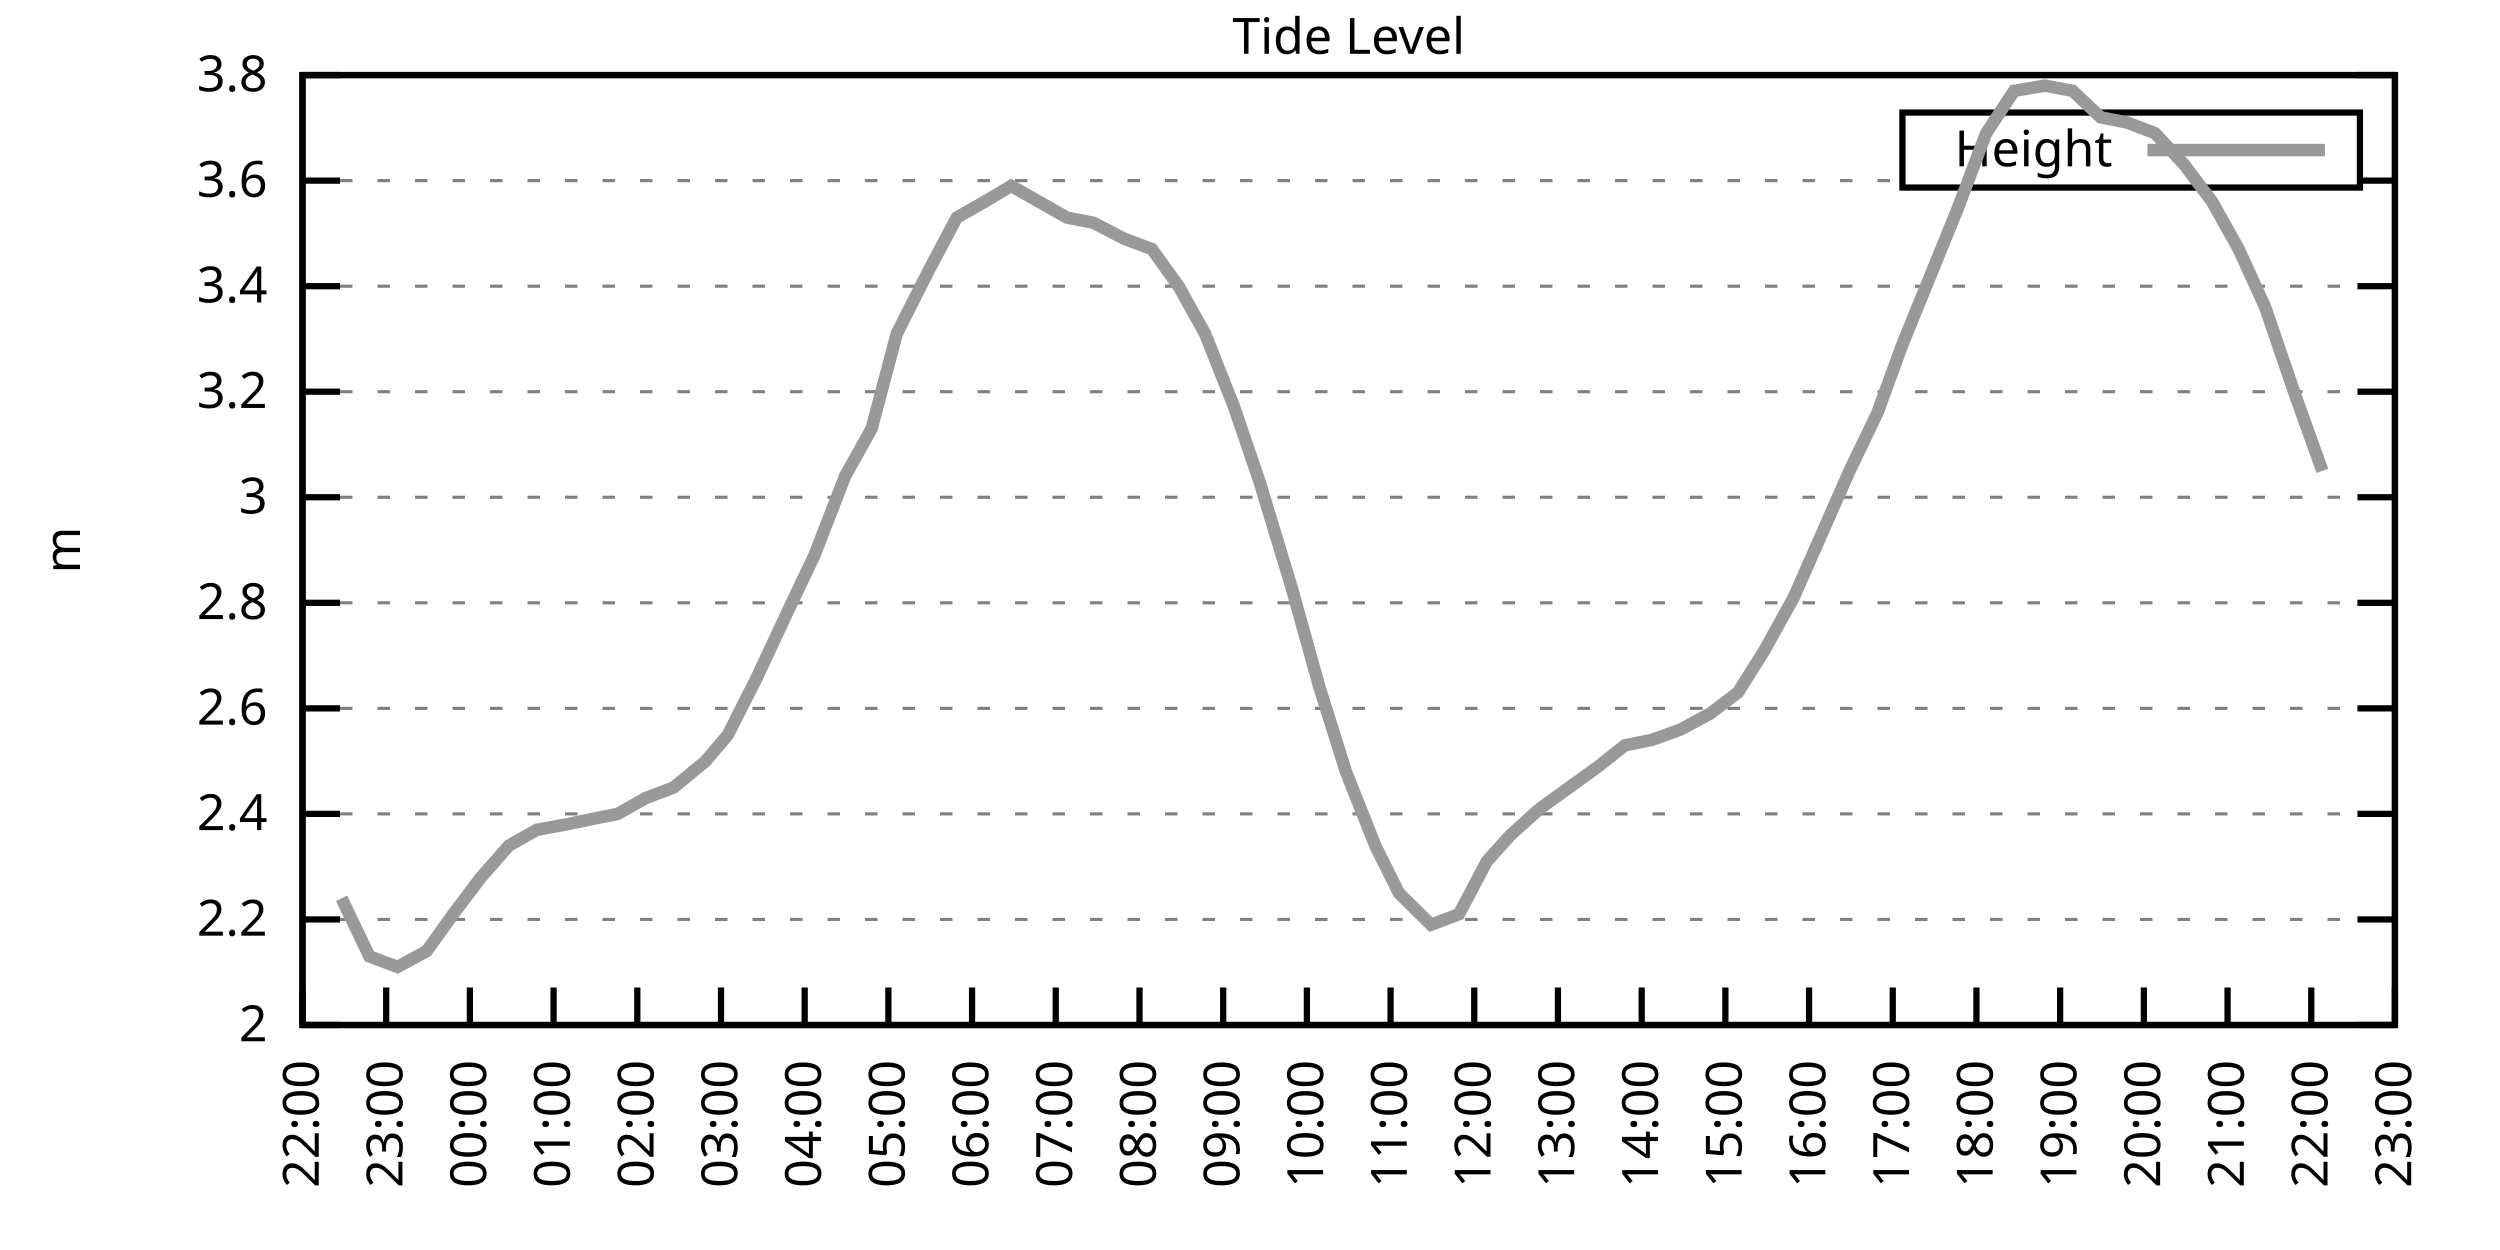
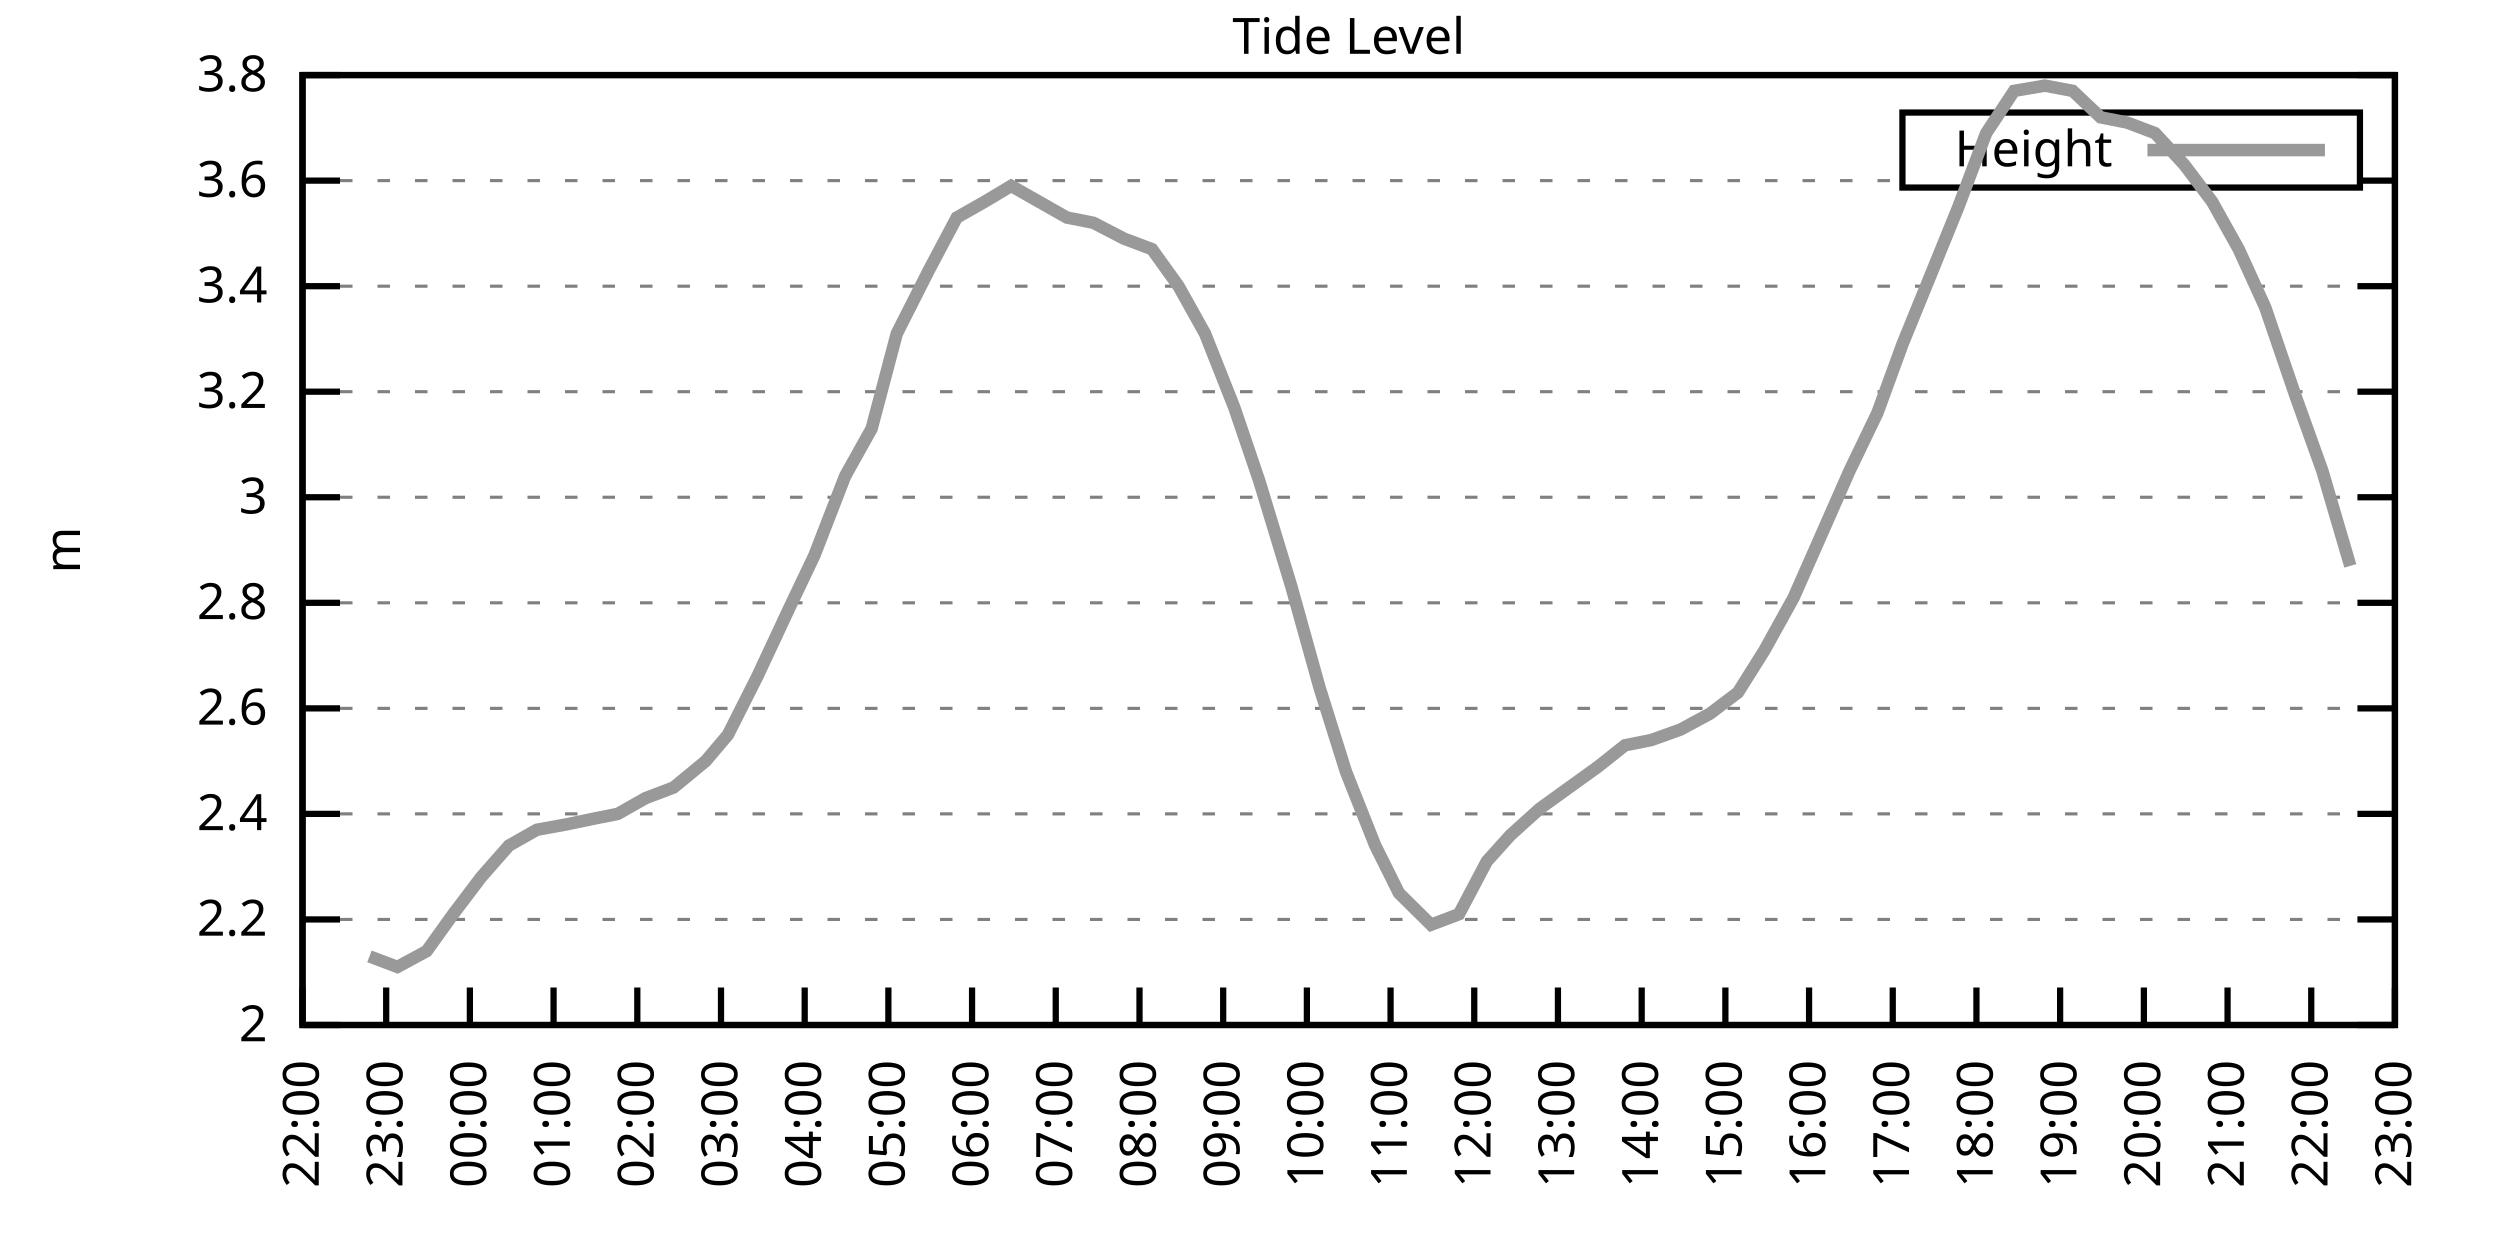
<svg xmlns="http://www.w3.org/2000/svg" xmlns:xlink="http://www.w3.org/1999/xlink" width="400" height="200" viewBox="0 0 400 200">
  <g id="gnuplot_canvas">
    <rect x="0" y="0" width="400" height="200" fill="none" />
    <defs>
      <circle id="gpDot" r="0.5" stroke-width="0.5" stroke="currentColor" />
      <path id="gpPt0" stroke-width="0.333" stroke="currentColor" d="M-1,0 h2 M0,-1 v2" />
      <path id="gpPt1" stroke-width="0.333" stroke="currentColor" d="M-1,-1 L1,1 M1,-1 L-1,1" />
      <path id="gpPt2" stroke-width="0.333" stroke="currentColor" d="M-1,0 L1,0 M0,-1 L0,1 M-1,-1 L1,1 M-1,1 L1,-1" />
      <rect id="gpPt3" stroke-width="0.333" stroke="currentColor" x="-1" y="-1" width="2" height="2" />
      <rect id="gpPt4" stroke-width="0.333" stroke="currentColor" fill="currentColor" x="-1" y="-1" width="2" height="2" />
      <circle id="gpPt5" stroke-width="0.333" stroke="currentColor" cx="0" cy="0" r="1" />
      <use xlink:href="#gpPt5" id="gpPt6" fill="currentColor" stroke="none" />
      <path id="gpPt7" stroke-width="0.333" stroke="currentColor" d="M0,-1.33 L-1.33,0.67 L1.33,0.67 z" />
      <use xlink:href="#gpPt7" id="gpPt8" fill="currentColor" stroke="none" />
      <use xlink:href="#gpPt7" id="gpPt9" stroke="currentColor" transform="rotate(180)" />
      <use xlink:href="#gpPt9" id="gpPt10" fill="currentColor" stroke="none" />
      <use xlink:href="#gpPt3" id="gpPt11" stroke="currentColor" transform="rotate(45)" />
      <use xlink:href="#gpPt11" id="gpPt12" fill="currentColor" stroke="none" />
      <path id="gpPt13" stroke-width="0.333" stroke="currentColor" d="M0,1.330 L1.265,0.411 L0.782,-1.067 L-0.782,-1.076 L-1.265,0.411 z" />
      <use xlink:href="#gpPt13" id="gpPt14" fill="currentColor" stroke="none" />
      <filter id="textbox" filterUnits="objectBoundingBox" x="0" y="0" height="1" width="1">
        <feFlood flood-color="white" flood-opacity="1" result="bgnd" />
        <feComposite in="SourceGraphic" in2="bgnd" operator="atop" />
      </filter>
      <filter id="greybox" filterUnits="objectBoundingBox" x="0" y="0" height="1" width="1">
        <feFlood flood-color="lightgrey" flood-opacity="1" result="grey" />
        <feComposite in="SourceGraphic" in2="grey" operator="atop" />
      </filter>
    </defs>
    <g fill="none" color="white" stroke="currentColor" stroke-width="1.00" stroke-linecap="butt" stroke-linejoin="miter">
</g>
    <g fill="none" color="black" stroke="currentColor" stroke-width="1.00" stroke-linecap="butt" stroke-linejoin="miter">
      <g stroke="none" shape-rendering="crispEdges">
        <polygon fill="rgb(255, 255, 255)" points="48.40,164.00 383.18,164.00 383.18,12.02 48.40,12.02 " />
      </g>
    </g>
    <g fill="none" color="black" stroke="currentColor" stroke-width="1.00" stroke-linecap="butt" stroke-linejoin="miter">
</g>
    <g fill="none" color="black" stroke="black" stroke-width="0.50" stroke-linecap="butt" stroke-linejoin="miter">
</g>
    <g fill="none" color="gray" stroke="currentColor" stroke-width="0.50" stroke-linecap="butt" stroke-linejoin="miter">
      <path stroke="gray" stroke-dasharray="2,4" class="gridline" d="M48.40,164.00 L383.19,164.00  " />
    </g>
    <g fill="none" color="gray" stroke="gray" stroke-width="1.00" stroke-linecap="butt" stroke-linejoin="miter">
</g>
    <g fill="none" color="black" stroke="currentColor" stroke-width="1.00" stroke-linecap="butt" stroke-linejoin="miter">
      <path stroke="black" d="M48.40,164.00 L54.40,164.00 M383.19,164.00 L377.19,164.00  " />
      <g transform="translate(42.80,166.60)" stroke="none" fill="black" font-family="Sans" font-size="8.00" text-anchor="end">
        <text>
          <tspan font-family="Sans"> 2</tspan>
        </text>
      </g>
    </g>
    <g fill="none" color="black" stroke="currentColor" stroke-width="1.00" stroke-linecap="butt" stroke-linejoin="miter">
</g>
    <g fill="none" color="black" stroke="black" stroke-width="0.50" stroke-linecap="butt" stroke-linejoin="miter">
</g>
    <g fill="none" color="gray" stroke="currentColor" stroke-width="0.50" stroke-linecap="butt" stroke-linejoin="miter">
      <path stroke="gray" stroke-dasharray="2,4" class="gridline" d="M48.40,147.11 L383.19,147.11  " />
    </g>
    <g fill="none" color="gray" stroke="gray" stroke-width="1.00" stroke-linecap="butt" stroke-linejoin="miter">
</g>
    <g fill="none" color="black" stroke="currentColor" stroke-width="1.00" stroke-linecap="butt" stroke-linejoin="miter">
      <path stroke="black" d="M48.40,147.11 L54.40,147.11 M383.19,147.11 L377.19,147.11  " />
      <g transform="translate(42.80,149.71)" stroke="none" fill="black" font-family="Sans" font-size="8.00" text-anchor="end">
        <text>
          <tspan font-family="Sans"> 2.2</tspan>
        </text>
      </g>
    </g>
    <g fill="none" color="black" stroke="currentColor" stroke-width="1.00" stroke-linecap="butt" stroke-linejoin="miter">
</g>
    <g fill="none" color="black" stroke="black" stroke-width="0.50" stroke-linecap="butt" stroke-linejoin="miter">
</g>
    <g fill="none" color="gray" stroke="currentColor" stroke-width="0.50" stroke-linecap="butt" stroke-linejoin="miter">
      <path stroke="gray" stroke-dasharray="2,4" class="gridline" d="M48.40,130.22 L383.19,130.22  " />
    </g>
    <g fill="none" color="gray" stroke="gray" stroke-width="1.00" stroke-linecap="butt" stroke-linejoin="miter">
</g>
    <g fill="none" color="black" stroke="currentColor" stroke-width="1.00" stroke-linecap="butt" stroke-linejoin="miter">
      <path stroke="black" d="M48.40,130.22 L54.40,130.22 M383.19,130.22 L377.19,130.22  " />
      <g transform="translate(42.80,132.82)" stroke="none" fill="black" font-family="Sans" font-size="8.00" text-anchor="end">
        <text>
          <tspan font-family="Sans"> 2.4</tspan>
        </text>
      </g>
    </g>
    <g fill="none" color="black" stroke="currentColor" stroke-width="1.00" stroke-linecap="butt" stroke-linejoin="miter">
</g>
    <g fill="none" color="black" stroke="black" stroke-width="0.50" stroke-linecap="butt" stroke-linejoin="miter">
</g>
    <g fill="none" color="gray" stroke="currentColor" stroke-width="0.50" stroke-linecap="butt" stroke-linejoin="miter">
      <path stroke="gray" stroke-dasharray="2,4" class="gridline" d="M48.40,113.34 L383.19,113.34  " />
    </g>
    <g fill="none" color="gray" stroke="gray" stroke-width="1.00" stroke-linecap="butt" stroke-linejoin="miter">
</g>
    <g fill="none" color="black" stroke="currentColor" stroke-width="1.00" stroke-linecap="butt" stroke-linejoin="miter">
      <path stroke="black" d="M48.40,113.34 L54.40,113.34 M383.19,113.34 L377.19,113.34  " />
      <g transform="translate(42.80,115.94)" stroke="none" fill="black" font-family="Sans" font-size="8.00" text-anchor="end">
        <text>
          <tspan font-family="Sans"> 2.6</tspan>
        </text>
      </g>
    </g>
    <g fill="none" color="black" stroke="currentColor" stroke-width="1.00" stroke-linecap="butt" stroke-linejoin="miter">
</g>
    <g fill="none" color="black" stroke="black" stroke-width="0.50" stroke-linecap="butt" stroke-linejoin="miter">
</g>
    <g fill="none" color="gray" stroke="currentColor" stroke-width="0.50" stroke-linecap="butt" stroke-linejoin="miter">
      <path stroke="gray" stroke-dasharray="2,4" class="gridline" d="M48.40,96.45 L383.19,96.45  " />
    </g>
    <g fill="none" color="gray" stroke="gray" stroke-width="1.00" stroke-linecap="butt" stroke-linejoin="miter">
</g>
    <g fill="none" color="black" stroke="currentColor" stroke-width="1.00" stroke-linecap="butt" stroke-linejoin="miter">
      <path stroke="black" d="M48.40,96.45 L54.40,96.45 M383.19,96.45 L377.19,96.45  " />
      <g transform="translate(42.80,99.05)" stroke="none" fill="black" font-family="Sans" font-size="8.00" text-anchor="end">
        <text>
          <tspan font-family="Sans"> 2.8</tspan>
        </text>
      </g>
    </g>
    <g fill="none" color="black" stroke="currentColor" stroke-width="1.00" stroke-linecap="butt" stroke-linejoin="miter">
</g>
    <g fill="none" color="black" stroke="black" stroke-width="0.50" stroke-linecap="butt" stroke-linejoin="miter">
</g>
    <g fill="none" color="gray" stroke="currentColor" stroke-width="0.50" stroke-linecap="butt" stroke-linejoin="miter">
      <path stroke="gray" stroke-dasharray="2,4" class="gridline" d="M48.40,79.56 L383.19,79.56  " />
    </g>
    <g fill="none" color="gray" stroke="gray" stroke-width="1.00" stroke-linecap="butt" stroke-linejoin="miter">
</g>
    <g fill="none" color="black" stroke="currentColor" stroke-width="1.00" stroke-linecap="butt" stroke-linejoin="miter">
      <path stroke="black" d="M48.40,79.56 L54.40,79.56 M383.19,79.56 L377.19,79.56  " />
      <g transform="translate(42.80,82.16)" stroke="none" fill="black" font-family="Sans" font-size="8.00" text-anchor="end">
        <text>
          <tspan font-family="Sans"> 3</tspan>
        </text>
      </g>
    </g>
    <g fill="none" color="black" stroke="currentColor" stroke-width="1.00" stroke-linecap="butt" stroke-linejoin="miter">
</g>
    <g fill="none" color="black" stroke="black" stroke-width="0.50" stroke-linecap="butt" stroke-linejoin="miter">
</g>
    <g fill="none" color="gray" stroke="currentColor" stroke-width="0.50" stroke-linecap="butt" stroke-linejoin="miter">
      <path stroke="gray" stroke-dasharray="2,4" class="gridline" d="M48.40,62.67 L383.19,62.67  " />
    </g>
    <g fill="none" color="gray" stroke="gray" stroke-width="1.00" stroke-linecap="butt" stroke-linejoin="miter">
</g>
    <g fill="none" color="black" stroke="currentColor" stroke-width="1.00" stroke-linecap="butt" stroke-linejoin="miter">
      <path stroke="black" d="M48.40,62.67 L54.40,62.67 M383.19,62.67 L377.19,62.67  " />
      <g transform="translate(42.80,65.27)" stroke="none" fill="black" font-family="Sans" font-size="8.00" text-anchor="end">
        <text>
          <tspan font-family="Sans"> 3.2</tspan>
        </text>
      </g>
    </g>
    <g fill="none" color="black" stroke="currentColor" stroke-width="1.00" stroke-linecap="butt" stroke-linejoin="miter">
</g>
    <g fill="none" color="black" stroke="black" stroke-width="0.50" stroke-linecap="butt" stroke-linejoin="miter">
</g>
    <g fill="none" color="gray" stroke="currentColor" stroke-width="0.50" stroke-linecap="butt" stroke-linejoin="miter">
      <path stroke="gray" stroke-dasharray="2,4" class="gridline" d="M48.40,45.79 L383.19,45.79  " />
    </g>
    <g fill="none" color="gray" stroke="gray" stroke-width="1.00" stroke-linecap="butt" stroke-linejoin="miter">
</g>
    <g fill="none" color="black" stroke="currentColor" stroke-width="1.00" stroke-linecap="butt" stroke-linejoin="miter">
      <path stroke="black" d="M48.40,45.79 L54.40,45.79 M383.19,45.79 L377.19,45.79  " />
      <g transform="translate(42.80,48.39)" stroke="none" fill="black" font-family="Sans" font-size="8.00" text-anchor="end">
        <text>
          <tspan font-family="Sans"> 3.4</tspan>
        </text>
      </g>
    </g>
    <g fill="none" color="black" stroke="currentColor" stroke-width="1.00" stroke-linecap="butt" stroke-linejoin="miter">
</g>
    <g fill="none" color="black" stroke="black" stroke-width="0.50" stroke-linecap="butt" stroke-linejoin="miter">
</g>
    <g fill="none" color="gray" stroke="currentColor" stroke-width="0.50" stroke-linecap="butt" stroke-linejoin="miter">
      <path stroke="gray" stroke-dasharray="2,4" class="gridline" d="M48.40,28.90 L304.39,28.90 M377.59,28.90 L383.19,28.90  " />
    </g>
    <g fill="none" color="gray" stroke="gray" stroke-width="1.00" stroke-linecap="butt" stroke-linejoin="miter">
</g>
    <g fill="none" color="black" stroke="currentColor" stroke-width="1.00" stroke-linecap="butt" stroke-linejoin="miter">
      <path stroke="black" d="M48.40,28.90 L54.40,28.90 M383.19,28.90 L377.19,28.90  " />
      <g transform="translate(42.80,31.50)" stroke="none" fill="black" font-family="Sans" font-size="8.00" text-anchor="end">
        <text>
          <tspan font-family="Sans"> 3.6</tspan>
        </text>
      </g>
    </g>
    <g fill="none" color="black" stroke="currentColor" stroke-width="1.00" stroke-linecap="butt" stroke-linejoin="miter">
</g>
    <g fill="none" color="black" stroke="black" stroke-width="0.50" stroke-linecap="butt" stroke-linejoin="miter">
</g>
    <g fill="none" color="gray" stroke="currentColor" stroke-width="0.50" stroke-linecap="butt" stroke-linejoin="miter">
      <path stroke="gray" stroke-dasharray="2,4" class="gridline" d="M48.40,12.01 L383.19,12.01  " />
    </g>
    <g fill="none" color="gray" stroke="gray" stroke-width="1.00" stroke-linecap="butt" stroke-linejoin="miter">
</g>
    <g fill="none" color="black" stroke="currentColor" stroke-width="1.00" stroke-linecap="butt" stroke-linejoin="miter">
      <path stroke="black" d="M48.40,12.01 L54.40,12.01 M383.19,12.01 L377.19,12.01  " />
      <g transform="translate(42.80,14.61)" stroke="none" fill="black" font-family="Sans" font-size="8.00" text-anchor="end">
        <text>
          <tspan font-family="Sans"> 3.8</tspan>
        </text>
      </g>
    </g>
    <g fill="none" color="black" stroke="currentColor" stroke-width="1.00" stroke-linecap="butt" stroke-linejoin="miter">
      <path stroke="black" d="M48.40,164.00 L48.40,158.00  " />
      <g transform="translate(51.00,169.60) rotate(270.00)" stroke="none" fill="black" font-family="Sans" font-size="8.00" text-anchor="end">
        <text>
          <tspan font-family="Sans">22:00</tspan>
        </text>
      </g>
    </g>
    <g fill="none" color="black" stroke="currentColor" stroke-width="1.00" stroke-linecap="butt" stroke-linejoin="miter">
      <path stroke="black" d="M61.79,164.00 L61.79,158.00  " />
      <g transform="translate(64.39,169.60) rotate(270.00)" stroke="none" fill="black" font-family="Sans" font-size="8.00" text-anchor="end">
        <text>
          <tspan font-family="Sans">23:00</tspan>
        </text>
      </g>
    </g>
    <g fill="none" color="black" stroke="currentColor" stroke-width="1.00" stroke-linecap="butt" stroke-linejoin="miter">
      <path stroke="black" d="M75.18,164.00 L75.18,158.00  " />
      <g transform="translate(77.78,169.60) rotate(270.00)" stroke="none" fill="black" font-family="Sans" font-size="8.00" text-anchor="end">
        <text>
          <tspan font-family="Sans">00:00</tspan>
        </text>
      </g>
    </g>
    <g fill="none" color="black" stroke="currentColor" stroke-width="1.00" stroke-linecap="butt" stroke-linejoin="miter">
      <path stroke="black" d="M88.57,164.00 L88.57,158.00  " />
      <g transform="translate(91.17,169.60) rotate(270.00)" stroke="none" fill="black" font-family="Sans" font-size="8.00" text-anchor="end">
        <text>
          <tspan font-family="Sans">01:00</tspan>
        </text>
      </g>
    </g>
    <g fill="none" color="black" stroke="currentColor" stroke-width="1.00" stroke-linecap="butt" stroke-linejoin="miter">
      <path stroke="black" d="M101.97,164.00 L101.97,158.00  " />
      <g transform="translate(104.57,169.60) rotate(270.00)" stroke="none" fill="black" font-family="Sans" font-size="8.00" text-anchor="end">
        <text>
          <tspan font-family="Sans">02:00</tspan>
        </text>
      </g>
    </g>
    <g fill="none" color="black" stroke="currentColor" stroke-width="1.00" stroke-linecap="butt" stroke-linejoin="miter">
      <path stroke="black" d="M115.36,164.00 L115.36,158.00  " />
      <g transform="translate(117.96,169.60) rotate(270.00)" stroke="none" fill="black" font-family="Sans" font-size="8.00" text-anchor="end">
        <text>
          <tspan font-family="Sans">03:00</tspan>
        </text>
      </g>
    </g>
    <g fill="none" color="black" stroke="currentColor" stroke-width="1.00" stroke-linecap="butt" stroke-linejoin="miter">
      <path stroke="black" d="M128.75,164.00 L128.75,158.00  " />
      <g transform="translate(131.35,169.60) rotate(270.00)" stroke="none" fill="black" font-family="Sans" font-size="8.00" text-anchor="end">
        <text>
          <tspan font-family="Sans">04:00</tspan>
        </text>
      </g>
    </g>
    <g fill="none" color="black" stroke="currentColor" stroke-width="1.00" stroke-linecap="butt" stroke-linejoin="miter">
      <path stroke="black" d="M142.14,164.00 L142.14,158.00  " />
      <g transform="translate(144.74,169.60) rotate(270.00)" stroke="none" fill="black" font-family="Sans" font-size="8.00" text-anchor="end">
        <text>
          <tspan font-family="Sans">05:00</tspan>
        </text>
      </g>
    </g>
    <g fill="none" color="black" stroke="currentColor" stroke-width="1.00" stroke-linecap="butt" stroke-linejoin="miter">
      <path stroke="black" d="M155.53,164.00 L155.53,158.00  " />
      <g transform="translate(158.13,169.60) rotate(270.00)" stroke="none" fill="black" font-family="Sans" font-size="8.00" text-anchor="end">
        <text>
          <tspan font-family="Sans">06:00</tspan>
        </text>
      </g>
    </g>
    <g fill="none" color="black" stroke="currentColor" stroke-width="1.00" stroke-linecap="butt" stroke-linejoin="miter">
      <path stroke="black" d="M168.92,164.00 L168.92,158.00  " />
      <g transform="translate(171.52,169.60) rotate(270.00)" stroke="none" fill="black" font-family="Sans" font-size="8.00" text-anchor="end">
        <text>
          <tspan font-family="Sans">07:00</tspan>
        </text>
      </g>
    </g>
    <g fill="none" color="black" stroke="currentColor" stroke-width="1.00" stroke-linecap="butt" stroke-linejoin="miter">
      <path stroke="black" d="M182.32,164.00 L182.32,158.00  " />
      <g transform="translate(184.92,169.60) rotate(270.00)" stroke="none" fill="black" font-family="Sans" font-size="8.00" text-anchor="end">
        <text>
          <tspan font-family="Sans">08:00</tspan>
        </text>
      </g>
    </g>
    <g fill="none" color="black" stroke="currentColor" stroke-width="1.00" stroke-linecap="butt" stroke-linejoin="miter">
      <path stroke="black" d="M195.71,164.00 L195.71,158.00  " />
      <g transform="translate(198.31,169.60) rotate(270.00)" stroke="none" fill="black" font-family="Sans" font-size="8.00" text-anchor="end">
        <text>
          <tspan font-family="Sans">09:00</tspan>
        </text>
      </g>
    </g>
    <g fill="none" color="black" stroke="currentColor" stroke-width="1.00" stroke-linecap="butt" stroke-linejoin="miter">
      <path stroke="black" d="M209.10,164.00 L209.10,158.00  " />
      <g transform="translate(211.70,169.60) rotate(270.00)" stroke="none" fill="black" font-family="Sans" font-size="8.00" text-anchor="end">
        <text>
          <tspan font-family="Sans">10:00</tspan>
        </text>
      </g>
    </g>
    <g fill="none" color="black" stroke="currentColor" stroke-width="1.00" stroke-linecap="butt" stroke-linejoin="miter">
      <path stroke="black" d="M222.49,164.00 L222.49,158.00  " />
      <g transform="translate(225.09,169.60) rotate(270.00)" stroke="none" fill="black" font-family="Sans" font-size="8.00" text-anchor="end">
        <text>
          <tspan font-family="Sans">11:00</tspan>
        </text>
      </g>
    </g>
    <g fill="none" color="black" stroke="currentColor" stroke-width="1.00" stroke-linecap="butt" stroke-linejoin="miter">
      <path stroke="black" d="M235.88,164.00 L235.88,158.00  " />
      <g transform="translate(238.48,169.60) rotate(270.00)" stroke="none" fill="black" font-family="Sans" font-size="8.00" text-anchor="end">
        <text>
          <tspan font-family="Sans">12:00</tspan>
        </text>
      </g>
    </g>
    <g fill="none" color="black" stroke="currentColor" stroke-width="1.00" stroke-linecap="butt" stroke-linejoin="miter">
      <path stroke="black" d="M249.27,164.00 L249.27,158.00  " />
      <g transform="translate(251.87,169.60) rotate(270.00)" stroke="none" fill="black" font-family="Sans" font-size="8.00" text-anchor="end">
        <text>
          <tspan font-family="Sans">13:00</tspan>
        </text>
      </g>
    </g>
    <g fill="none" color="black" stroke="currentColor" stroke-width="1.00" stroke-linecap="butt" stroke-linejoin="miter">
      <path stroke="black" d="M262.67,164.00 L262.67,158.00  " />
      <g transform="translate(265.27,169.60) rotate(270.00)" stroke="none" fill="black" font-family="Sans" font-size="8.00" text-anchor="end">
        <text>
          <tspan font-family="Sans">14:00</tspan>
        </text>
      </g>
    </g>
    <g fill="none" color="black" stroke="currentColor" stroke-width="1.00" stroke-linecap="butt" stroke-linejoin="miter">
      <path stroke="black" d="M276.06,164.00 L276.06,158.00  " />
      <g transform="translate(278.66,169.60) rotate(270.00)" stroke="none" fill="black" font-family="Sans" font-size="8.00" text-anchor="end">
        <text>
          <tspan font-family="Sans">15:00</tspan>
        </text>
      </g>
    </g>
    <g fill="none" color="black" stroke="currentColor" stroke-width="1.00" stroke-linecap="butt" stroke-linejoin="miter">
      <path stroke="black" d="M289.45,164.00 L289.45,158.00  " />
      <g transform="translate(292.05,169.60) rotate(270.00)" stroke="none" fill="black" font-family="Sans" font-size="8.00" text-anchor="end">
        <text>
          <tspan font-family="Sans">16:00</tspan>
        </text>
      </g>
    </g>
    <g fill="none" color="black" stroke="currentColor" stroke-width="1.00" stroke-linecap="butt" stroke-linejoin="miter">
      <path stroke="black" d="M302.84,164.00 L302.84,158.00  " />
      <g transform="translate(305.44,169.60) rotate(270.00)" stroke="none" fill="black" font-family="Sans" font-size="8.00" text-anchor="end">
        <text>
          <tspan font-family="Sans">17:00</tspan>
        </text>
      </g>
    </g>
    <g fill="none" color="black" stroke="currentColor" stroke-width="1.00" stroke-linecap="butt" stroke-linejoin="miter">
      <path stroke="black" d="M316.23,164.00 L316.23,158.00  " />
      <g transform="translate(318.83,169.60) rotate(270.00)" stroke="none" fill="black" font-family="Sans" font-size="8.00" text-anchor="end">
        <text>
          <tspan font-family="Sans">18:00</tspan>
        </text>
      </g>
    </g>
    <g fill="none" color="black" stroke="currentColor" stroke-width="1.00" stroke-linecap="butt" stroke-linejoin="miter">
      <path stroke="black" d="M329.62,164.00 L329.62,158.00  " />
      <g transform="translate(332.22,169.60) rotate(270.00)" stroke="none" fill="black" font-family="Sans" font-size="8.00" text-anchor="end">
        <text>
          <tspan font-family="Sans">19:00</tspan>
        </text>
      </g>
    </g>
    <g fill="none" color="black" stroke="currentColor" stroke-width="1.00" stroke-linecap="butt" stroke-linejoin="miter">
      <path stroke="black" d="M343.02,164.00 L343.02,158.00  " />
      <g transform="translate(345.62,169.60) rotate(270.00)" stroke="none" fill="black" font-family="Sans" font-size="8.00" text-anchor="end">
        <text>
          <tspan font-family="Sans">20:00</tspan>
        </text>
      </g>
    </g>
    <g fill="none" color="black" stroke="currentColor" stroke-width="1.00" stroke-linecap="butt" stroke-linejoin="miter">
      <path stroke="black" d="M356.41,164.00 L356.41,158.00  " />
      <g transform="translate(359.01,169.60) rotate(270.00)" stroke="none" fill="black" font-family="Sans" font-size="8.00" text-anchor="end">
        <text>
          <tspan font-family="Sans">21:00</tspan>
        </text>
      </g>
    </g>
    <g fill="none" color="black" stroke="currentColor" stroke-width="1.00" stroke-linecap="butt" stroke-linejoin="miter">
      <path stroke="black" d="M369.80,164.00 L369.80,158.00  " />
      <g transform="translate(372.40,169.60) rotate(270.00)" stroke="none" fill="black" font-family="Sans" font-size="8.00" text-anchor="end">
        <text>
          <tspan font-family="Sans">22:00</tspan>
        </text>
      </g>
    </g>
    <g fill="none" color="black" stroke="currentColor" stroke-width="1.00" stroke-linecap="butt" stroke-linejoin="miter">
      <path stroke="black" d="M383.19,164.00 L383.19,158.00  " />
      <g transform="translate(385.79,169.60) rotate(270.00)" stroke="none" fill="black" font-family="Sans" font-size="8.00" text-anchor="end">
        <text>
          <tspan font-family="Sans">23:00</tspan>
        </text>
      </g>
    </g>
    <g fill="none" color="black" stroke="currentColor" stroke-width="1.00" stroke-linecap="butt" stroke-linejoin="miter">
</g>
    <g fill="none" color="black" stroke="currentColor" stroke-width="1.00" stroke-linecap="butt" stroke-linejoin="miter">
      <path stroke="black" d="M48.40,12.01 L48.40,164.00 L383.19,164.00 L383.19,12.01 L48.40,12.01 Z  " />
    </g>
    <g fill="none" color="black" stroke="currentColor" stroke-width="1.00" stroke-linecap="butt" stroke-linejoin="miter">
</g>
    <g fill="none" color="black" stroke="currentColor" stroke-width="1.00" stroke-linecap="butt" stroke-linejoin="miter">
      <path stroke="black" d="M304.39,30.01 L304.39,18.01 L377.59,18.01 L377.59,30.01 L304.39,30.01 Z  " />
    </g>
    <g id="Tide_level_plot_1">
      <g fill="none" color="white" stroke="black" stroke-width="2.00" stroke-linecap="butt" stroke-linejoin="miter">
</g>
      <g fill="none" color="black" stroke="currentColor" stroke-width="2.00" stroke-linecap="butt" stroke-linejoin="miter">
        <g transform="translate(337.99,26.61)" stroke="none" fill="black" font-family="Sans" font-size="8.00" text-anchor="end">
          <text>
            <tspan font-family="Sans">Height</tspan>
          </text>
        </g>
      </g>
      <g fill="none" color="black" stroke="currentColor" stroke-width="2.00" stroke-linecap="butt" stroke-linejoin="miter">
-         <path stroke="rgb(153, 153, 153)" d="M343.59,24.01 L371.99,24.01 M54.65,143.73 L59.11,153.02 L63.58,154.71 L68.26,152.18 L72.50,146.27 L76.97,140.36   L81.43,135.29 L85.90,132.76 L90.58,131.91 L94.60,131.07 L98.84,130.22 L103.31,127.69 L107.77,126.00 L112.90,121.78   L116.47,117.56 L121.16,108.27 L126.29,97.29 L130.31,88.85 L135.22,76.18 L139.46,68.58 L143.48,53.39 L148.61,43.25   L153.08,34.81 L157.54,32.28 L161.78,29.74 L166.25,32.28 L170.71,34.81 L174.95,35.65 L179.86,38.19 L184.32,39.87   L188.57,45.79 L192.81,53.39 L197.49,65.21 L201.51,77.03 L206.64,93.92 L211.11,109.96 L215.35,123.47 L220.04,135.29   L223.83,142.89 L228.96,147.96 L233.43,146.27 L237.89,137.82 L241.69,133.60 L246.37,129.38 L251.06,126.00 L255.75,122.62   L259.99,119.25 L264.23,118.40 L268.92,116.71 L273.60,114.18 L278.07,110.80 L282.31,104.05 L286.99,95.60 L291.46,85.47   L295.92,75.34 L300.39,66.05 L304.40,55.07 L308.87,44.10 L313.33,33.12 L317.79,21.30 L322.26,14.54 L327.17,13.70   L331.63,14.54 L336.10,18.77 L340.34,19.61 L344.80,21.30 L349.49,26.36 L353.95,32.28 L358.19,39.87 L362.43,49.16   L367.34,63.52 L371.58,75.34  " />
+         <path stroke="rgb(153, 153, 153)" d="M343.59,24.01 L371.99,24.01 M59.11,153.02 L63.58,154.71 L68.26,152.18 L72.50,146.27 L76.97,140.36 L81.43,135.29   L85.90,132.76 L90.58,131.91 L94.60,131.07 L98.84,130.22 L103.31,127.69 L107.77,126.00 L112.90,121.78 L116.47,117.56   L121.16,108.27 L126.29,97.29 L130.31,88.85 L135.22,76.18 L139.46,68.58 L143.48,53.39 L148.61,43.25 L153.08,34.81   L157.54,32.28 L161.78,29.74 L166.25,32.28 L170.71,34.81 L174.95,35.65 L179.86,38.19 L184.32,39.87 L188.57,45.79   L192.81,53.39 L197.49,65.21 L201.51,77.03 L206.64,93.92 L211.11,109.96 L215.35,123.47 L220.04,135.29 L223.83,142.89   L228.96,147.96 L233.43,146.27 L237.89,137.82 L241.69,133.60 L246.37,129.38 L251.06,126.00 L255.75,122.62 L259.99,119.25   L264.23,118.40 L268.92,116.71 L273.60,114.18 L278.07,110.80 L282.31,104.05 L286.99,95.60 L291.46,85.47 L295.92,75.34   L300.39,66.05 L304.40,55.07 L308.87,44.10 L313.33,33.12 L317.79,21.30 L322.26,14.54 L327.17,13.70 L331.63,14.54   L336.10,18.77 L340.34,19.61 L344.80,21.30 L349.49,26.36 L353.95,32.28 L358.19,39.87 L362.43,49.16 L367.34,63.52   L371.58,75.34 L376.05,90.54  " />
      </g>
    </g>
    <g fill="none" color="black" stroke="currentColor" stroke-width="2.00" stroke-linecap="butt" stroke-linejoin="miter">
</g>
    <g fill="none" color="black" stroke="black" stroke-width="1.00" stroke-linecap="butt" stroke-linejoin="miter">
</g>
    <g fill="none" color="black" stroke="currentColor" stroke-width="1.00" stroke-linecap="butt" stroke-linejoin="miter">
      <path stroke="black" d="M48.40,12.01 L48.40,164.00 L383.19,164.00 L383.19,12.01 L48.40,12.01 Z  " />
      <g transform="translate(12.80,88.01) rotate(270.00)" stroke="none" fill="black" font-family="Sans" font-size="8.00" text-anchor="middle">
        <text>
          <tspan font-family="Sans">m</tspan>
        </text>
      </g>
    </g>
    <g fill="none" color="black" stroke="currentColor" stroke-width="1.00" stroke-linecap="butt" stroke-linejoin="miter">
</g>
    <g fill="none" color="black" stroke="currentColor" stroke-width="1.00" stroke-linecap="butt" stroke-linejoin="miter">
      <g transform="translate(215.79,8.61)" stroke="none" fill="black" font-family="Sans" font-size="8.00" text-anchor="middle">
        <text>
          <tspan font-family="Sans">Tide Level</tspan>
        </text>
      </g>
    </g>
    <g fill="none" color="black" stroke="currentColor" stroke-width="1.00" stroke-linecap="butt" stroke-linejoin="miter">
</g>
  </g>
</svg>
